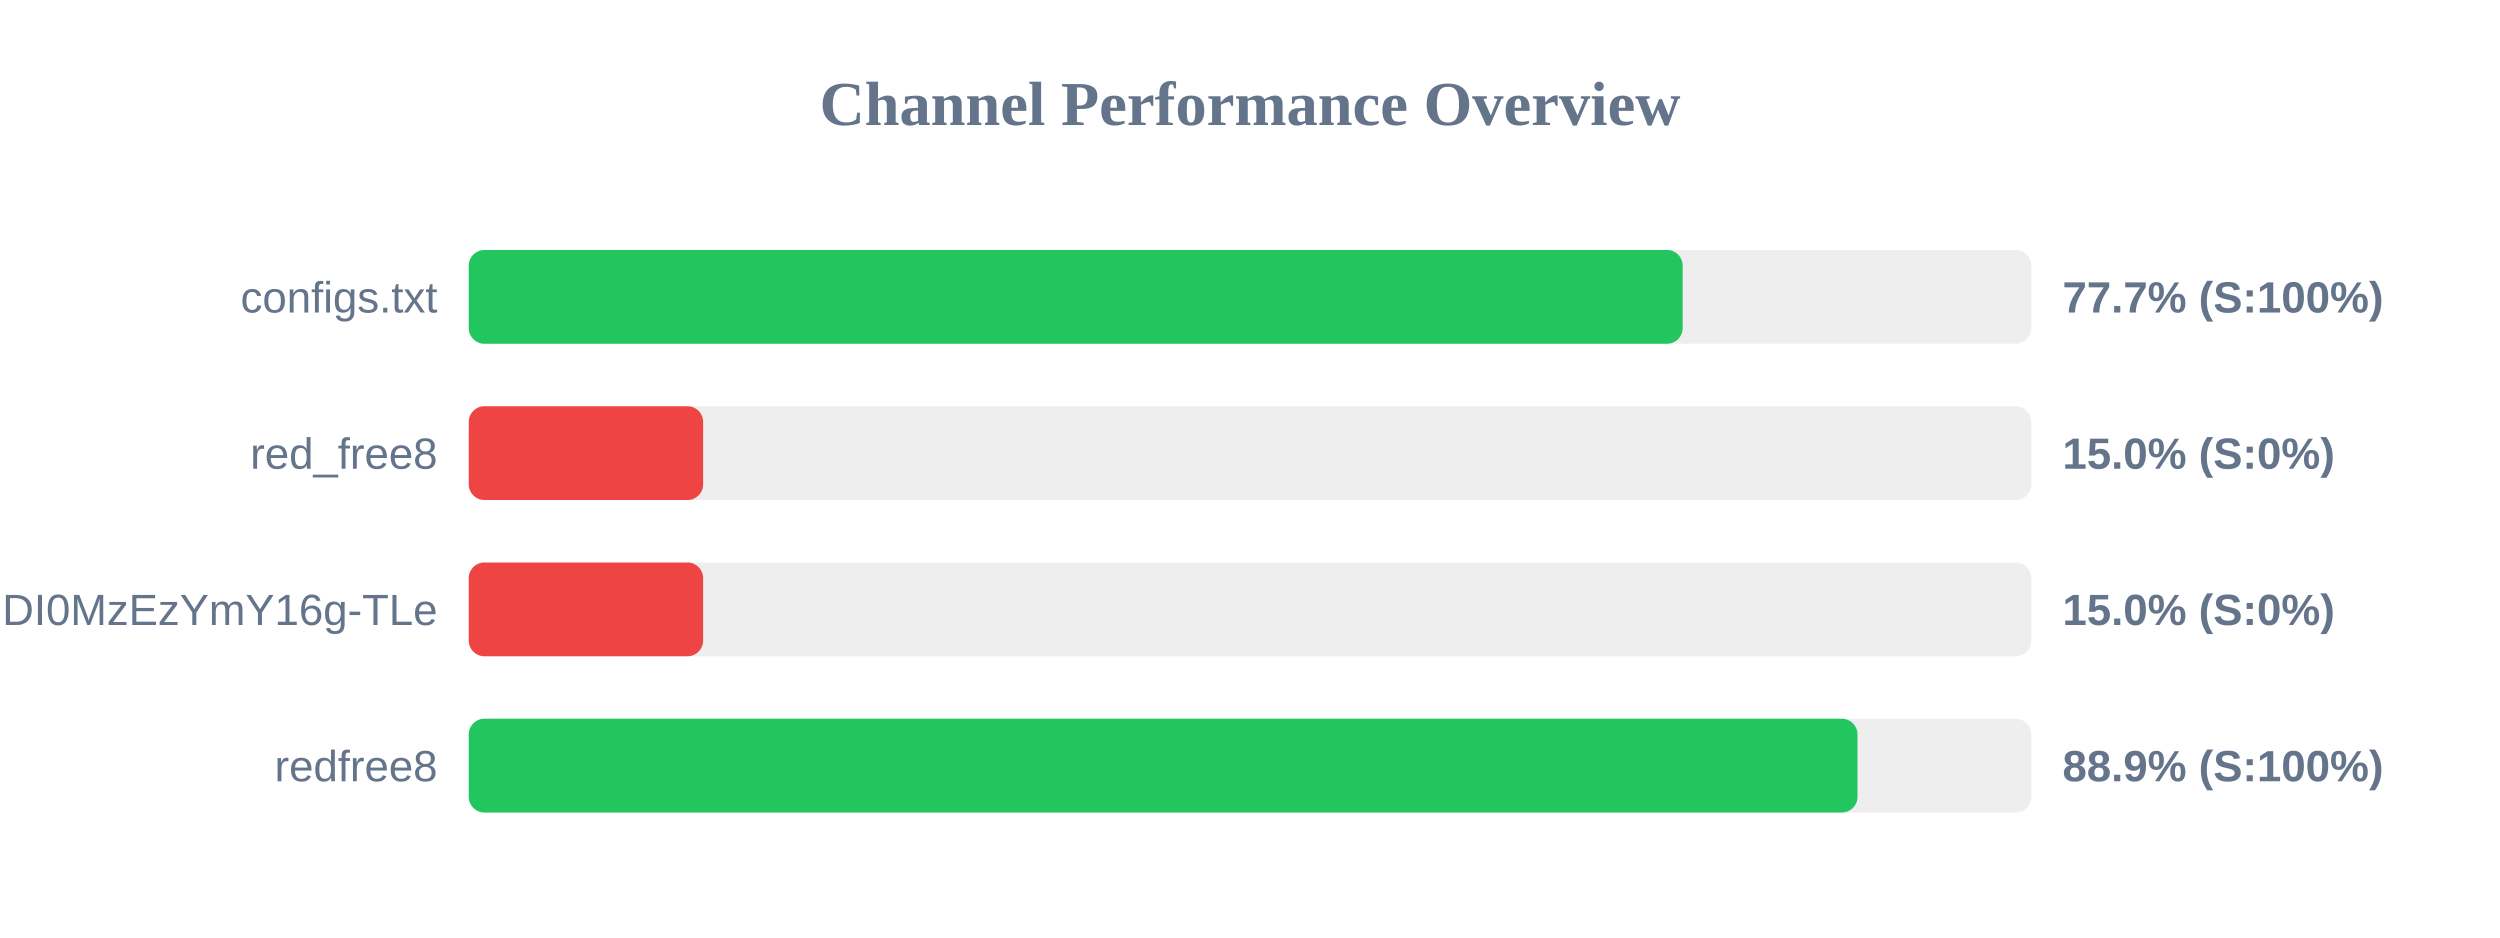
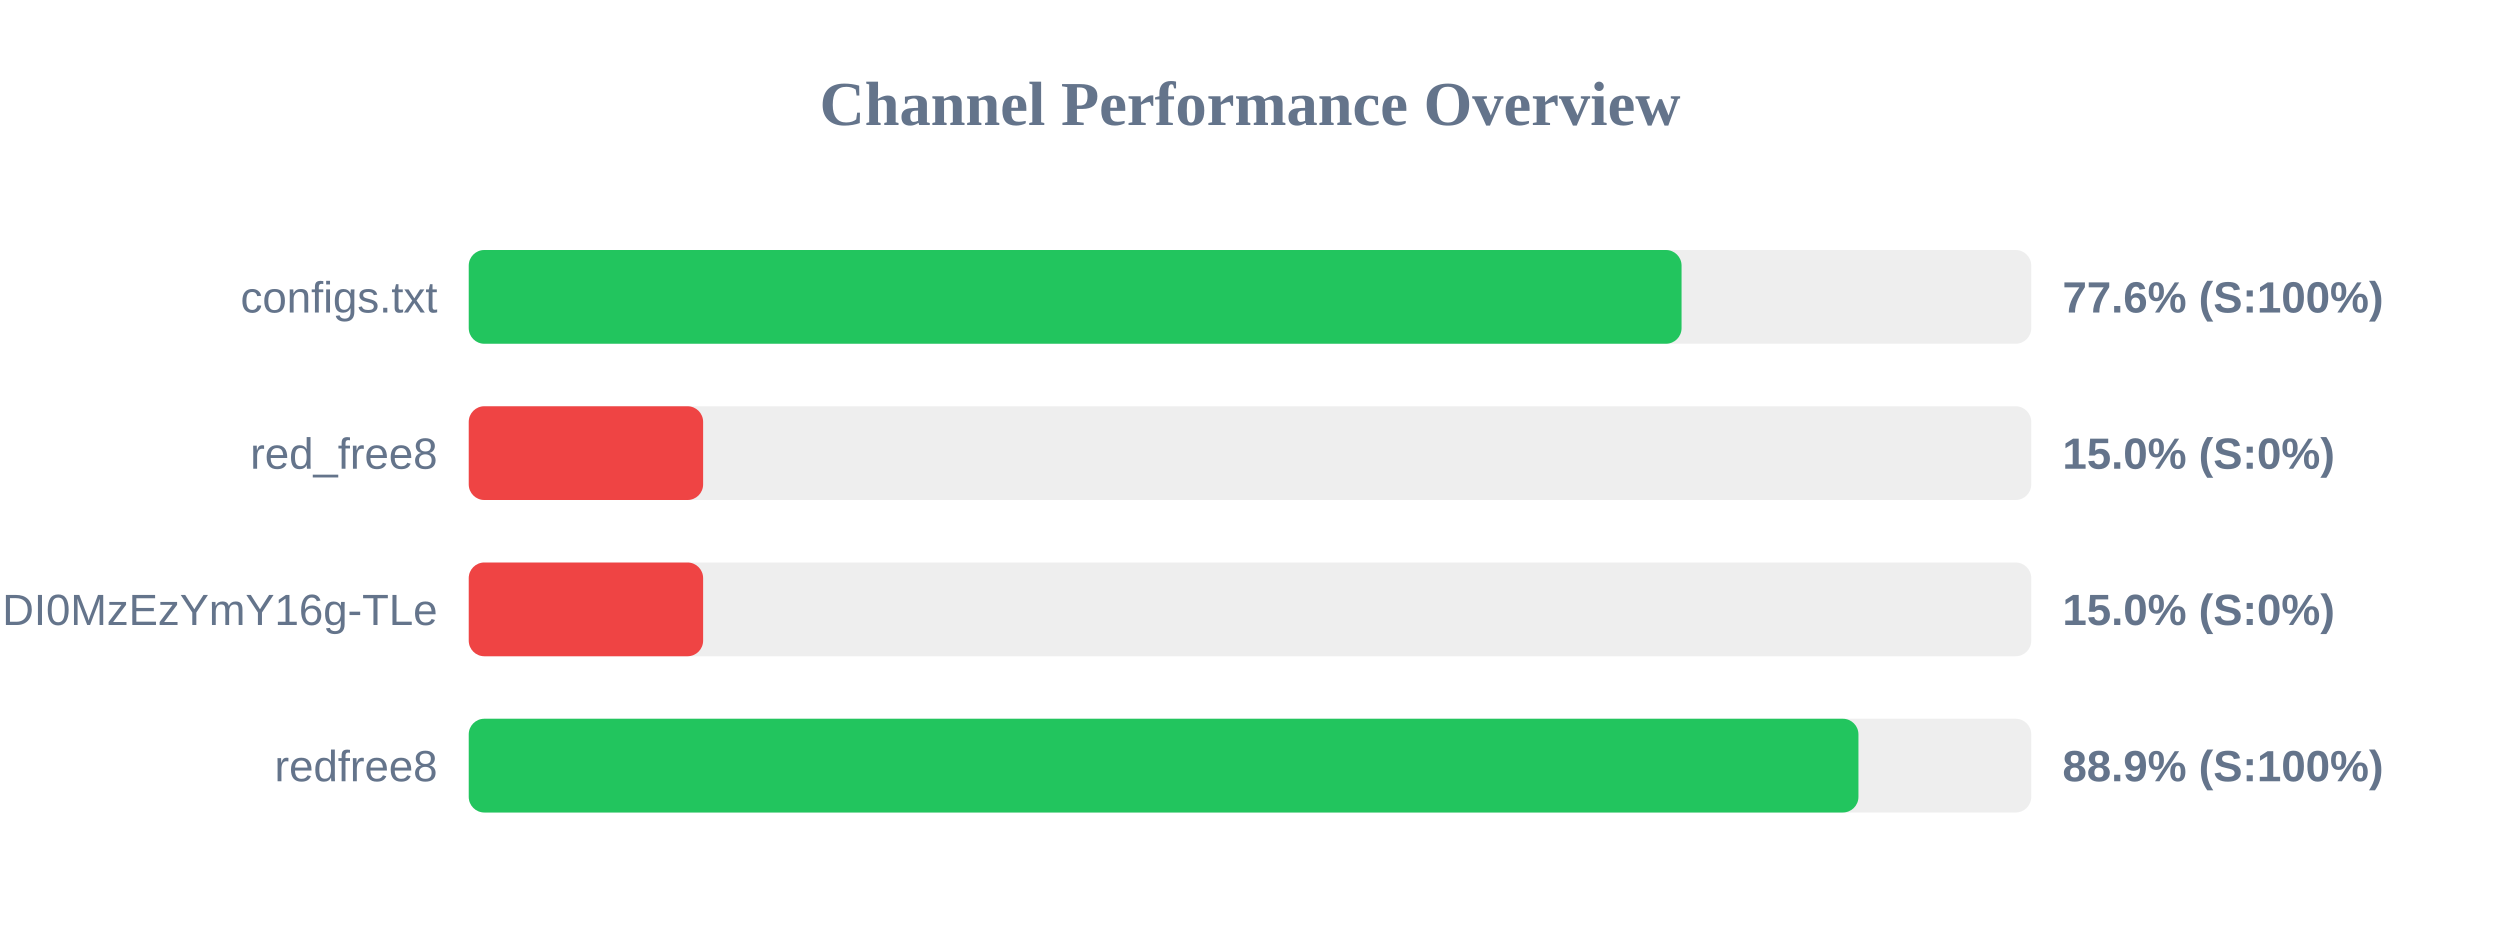
<svg xmlns="http://www.w3.org/2000/svg" width="800" height="300" version="1.1">
  <style>
        .row { font: 14px Arial; fill: #64748b; }
        .score { font: bold 14px Arial; fill: #64748b; }
    </style>
  <text x="400" y="40" text-anchor="middle" font-size="20px" font-weight="bold" fill="#64748b">Channel Performance Overview</text>
  <rect x="150" y="80" width="500" height="30" fill="#eee" rx="5" />
-   <rect x="150" y="80" width="388.45" height="30" fill="#22c55e" rx="5" />
+   <rect x="150" y="80" width="388.1" height="30" fill="#22c55e" rx="5" />
  <text x="140" y="100" text-anchor="end" class="row">configs.txt</text>
-   <text x="660" y="100" text-anchor="start" class="score">77.7% (S:100%)</text>
+   <text x="660" y="100" text-anchor="start" class="score">77.6% (S:100%)</text>
  <rect x="150" y="130" width="500" height="30" fill="#eee" rx="5" />
  <rect x="150" y="130" width="75.0" height="30" fill="#ef4444" rx="5" />
  <text x="140" y="150" text-anchor="end" class="row">red_free8</text>
  <text x="660" y="150" text-anchor="start" class="score">15.0% (S:0%)</text>
  <rect x="150" y="180" width="500" height="30" fill="#eee" rx="5" />
  <rect x="150" y="180" width="75.0" height="30" fill="#ef4444" rx="5" />
  <text x="140" y="200" text-anchor="end" class="row">NjEzODY1NDgyOCwxNzQ1NDI0MzEzYmY16g-TLe</text>
  <text x="660" y="200" text-anchor="start" class="score">15.0% (S:0%)</text>
  <rect x="150" y="230" width="500" height="30" fill="#eee" rx="5" />
-   <rect x="150" y="230" width="444.4" height="30" fill="#22c55e" rx="5" />
+   <rect x="150" y="230" width="444.7" height="30" fill="#22c55e" rx="5" />
  <text x="140" y="250" text-anchor="end" class="row">redfree8</text>
  <text x="660" y="250" text-anchor="start" class="score">88.9% (S:100%)</text>
</svg>
